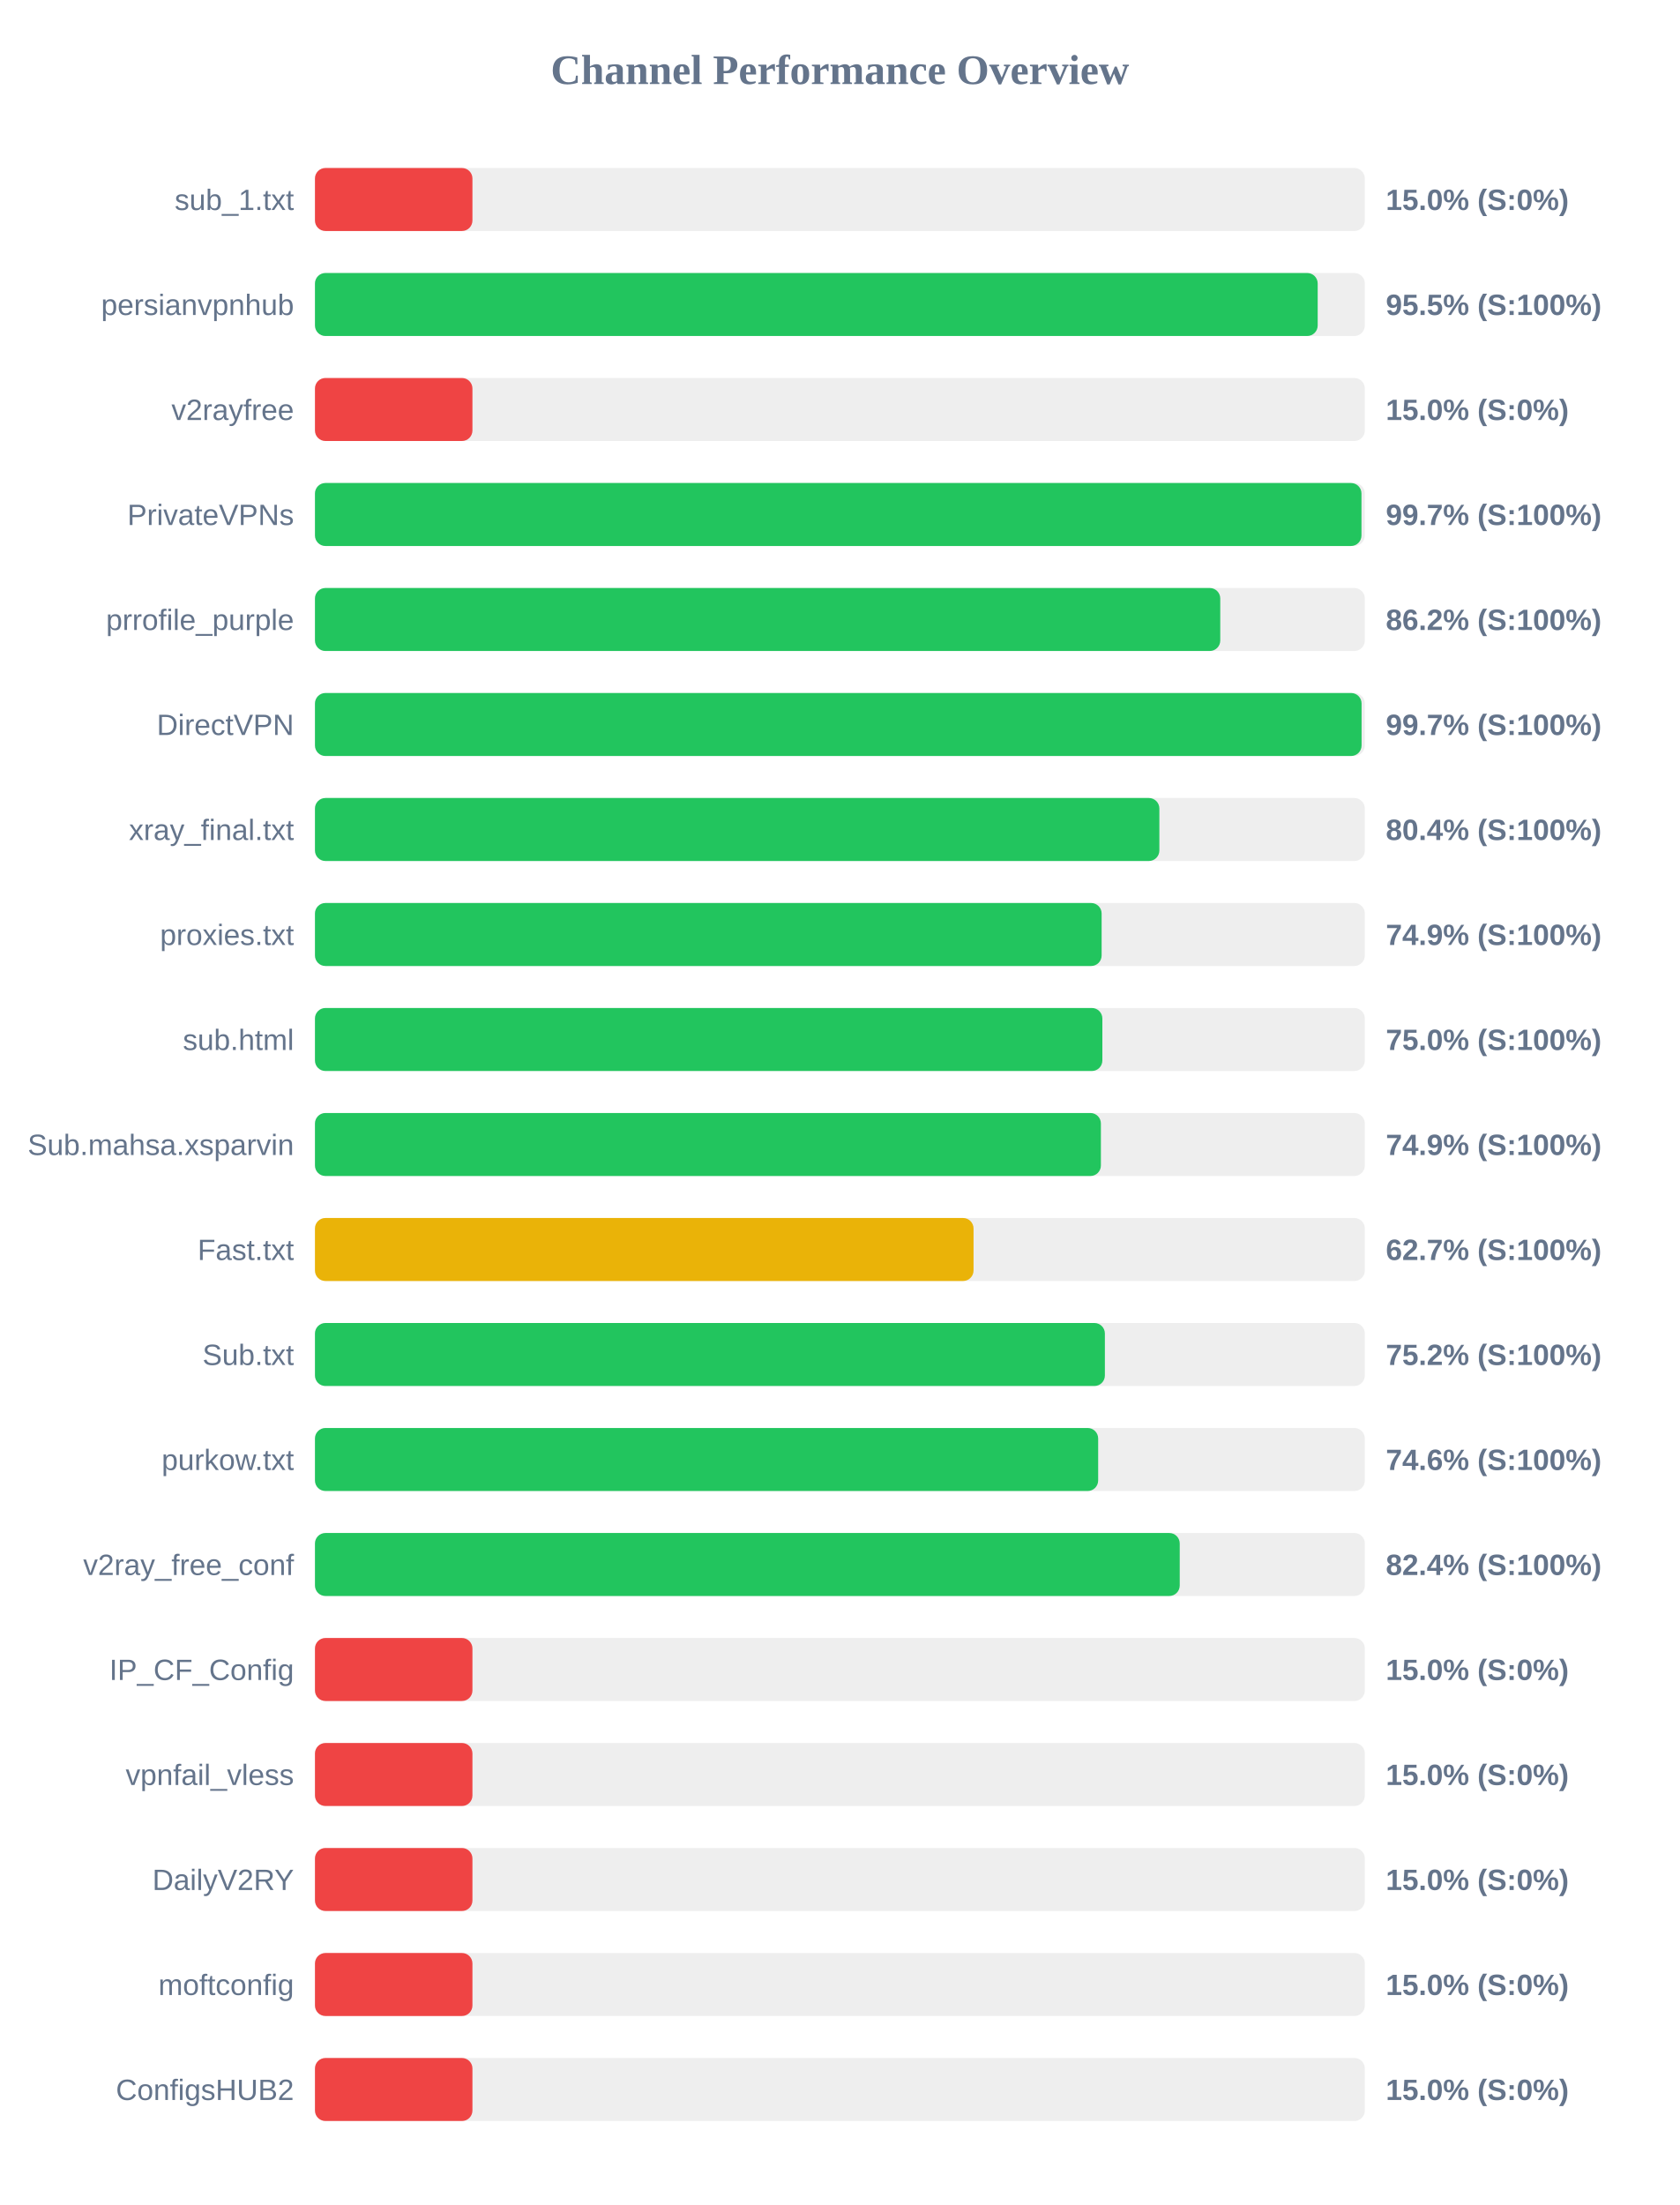
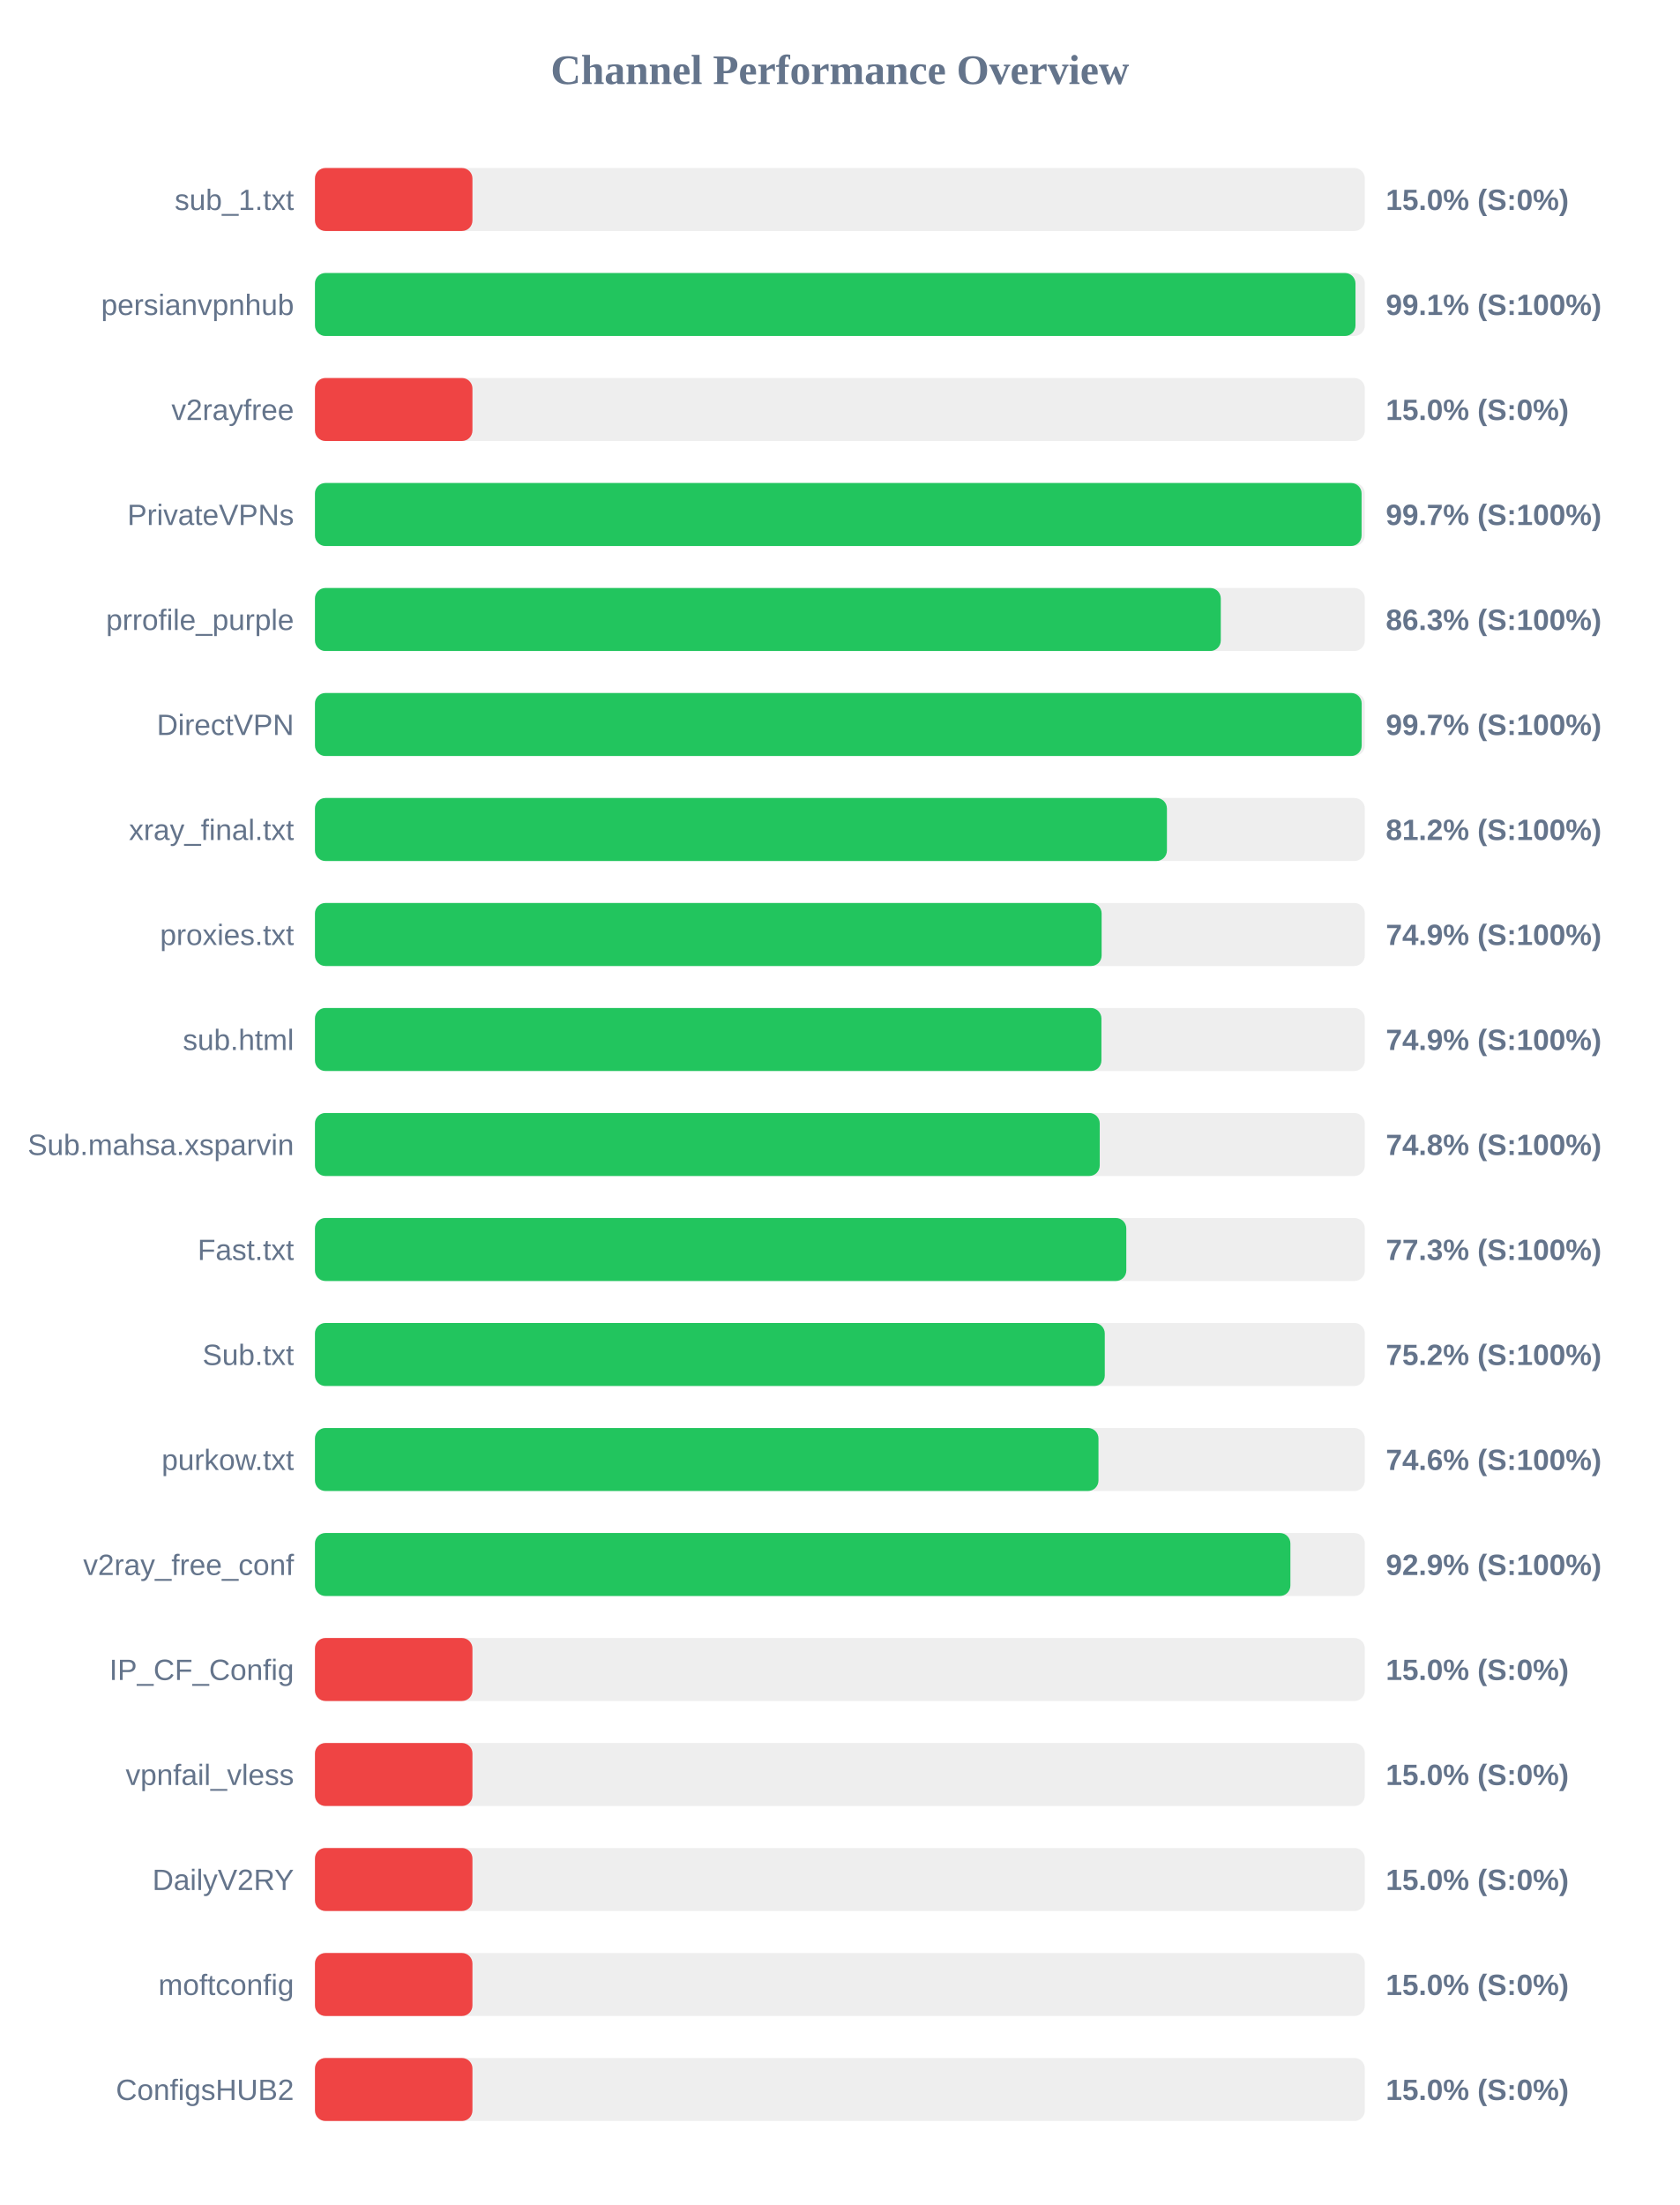
<svg xmlns="http://www.w3.org/2000/svg" width="800" height="1050" version="1.1">
  <style>
        .row { font: 14px Arial; fill: #64748b; }
        .score { font: bold 14px Arial; fill: #64748b; }
    </style>
  <text x="400" y="40" text-anchor="middle" font-size="20px" font-weight="bold" fill="#64748b">Channel Performance Overview</text>
  <rect x="150" y="80" width="500" height="30" fill="#eee" rx="5" />
  <rect x="150" y="80" width="75.0" height="30" fill="#ef4444" rx="5" />
  <text x="140" y="100" text-anchor="end" class="row">sub_1.txt</text>
  <text x="660" y="100" text-anchor="start" class="score">15.0% (S:0%)</text>
  <rect x="150" y="130" width="500" height="30" fill="#eee" rx="5" />
-   <rect x="150" y="130" width="477.55" height="30" fill="#22c55e" rx="5" />
+   <rect x="150" y="130" width="495.55" height="30" fill="#22c55e" rx="5" />
  <text x="140" y="150" text-anchor="end" class="row">persianvpnhub</text>
-   <text x="660" y="150" text-anchor="start" class="score">95.5% (S:100%)</text>
+   <text x="660" y="150" text-anchor="start" class="score">99.1% (S:100%)</text>
  <rect x="150" y="180" width="500" height="30" fill="#eee" rx="5" />
  <rect x="150" y="180" width="75.0" height="30" fill="#ef4444" rx="5" />
  <text x="140" y="200" text-anchor="end" class="row">v2rayfree</text>
  <text x="660" y="200" text-anchor="start" class="score">15.0% (S:0%)</text>
  <rect x="150" y="230" width="500" height="30" fill="#eee" rx="5" />
-   <rect x="150" y="230" width="498.4" height="30" fill="#22c55e" rx="5" />
+   <rect x="150" y="230" width="498.45" height="30" fill="#22c55e" rx="5" />
  <text x="140" y="250" text-anchor="end" class="row">PrivateVPNs</text>
  <text x="660" y="250" text-anchor="start" class="score">99.7% (S:100%)</text>
  <rect x="150" y="280" width="500" height="30" fill="#eee" rx="5" />
-   <rect x="150" y="280" width="431.15" height="30" fill="#22c55e" rx="5" />
+   <rect x="150" y="280" width="431.4" height="30" fill="#22c55e" rx="5" />
  <text x="140" y="300" text-anchor="end" class="row">prrofile_purple</text>
-   <text x="660" y="300" text-anchor="start" class="score">86.2% (S:100%)</text>
+   <text x="660" y="300" text-anchor="start" class="score">86.3% (S:100%)</text>
  <rect x="150" y="330" width="500" height="30" fill="#eee" rx="5" />
-   <rect x="150" y="330" width="498.45" height="30" fill="#22c55e" rx="5" />
+   <rect x="150" y="330" width="498.5" height="30" fill="#22c55e" rx="5" />
  <text x="140" y="350" text-anchor="end" class="row">DirectVPN</text>
  <text x="660" y="350" text-anchor="start" class="score">99.7% (S:100%)</text>
  <rect x="150" y="380" width="500" height="30" fill="#eee" rx="5" />
-   <rect x="150" y="380" width="402.15" height="30" fill="#22c55e" rx="5" />
+   <rect x="150" y="380" width="405.75" height="30" fill="#22c55e" rx="5" />
  <text x="140" y="400" text-anchor="end" class="row">xray_final.txt</text>
-   <text x="660" y="400" text-anchor="start" class="score">80.4% (S:100%)</text>
+   <text x="660" y="400" text-anchor="start" class="score">81.2% (S:100%)</text>
  <rect x="150" y="430" width="500" height="30" fill="#eee" rx="5" />
  <rect x="150" y="430" width="374.65" height="30" fill="#22c55e" rx="5" />
  <text x="140" y="450" text-anchor="end" class="row">proxies.txt</text>
  <text x="660" y="450" text-anchor="start" class="score">74.9% (S:100%)</text>
  <rect x="150" y="480" width="500" height="30" fill="#eee" rx="5" />
-   <rect x="150" y="480" width="375.0" height="30" fill="#22c55e" rx="5" />
+   <rect x="150" y="480" width="374.55" height="30" fill="#22c55e" rx="5" />
  <text x="140" y="500" text-anchor="end" class="row">sub.html</text>
-   <text x="660" y="500" text-anchor="start" class="score">75.0% (S:100%)</text>
+   <text x="660" y="500" text-anchor="start" class="score">74.9% (S:100%)</text>
  <rect x="150" y="530" width="500" height="30" fill="#eee" rx="5" />
-   <rect x="150" y="530" width="374.3" height="30" fill="#22c55e" rx="5" />
+   <rect x="150" y="530" width="373.75" height="30" fill="#22c55e" rx="5" />
  <text x="140" y="550" text-anchor="end" class="row">Sub.mahsa.xsparvin</text>
-   <text x="660" y="550" text-anchor="start" class="score">74.9% (S:100%)</text>
+   <text x="660" y="550" text-anchor="start" class="score">74.8% (S:100%)</text>
  <rect x="150" y="580" width="500" height="30" fill="#eee" rx="5" />
-   <rect x="150" y="580" width="313.65" height="30" fill="#eab308" rx="5" />
+   <rect x="150" y="580" width="386.4" height="30" fill="#22c55e" rx="5" />
  <text x="140" y="600" text-anchor="end" class="row">Fast.txt</text>
-   <text x="660" y="600" text-anchor="start" class="score">62.7% (S:100%)</text>
+   <text x="660" y="600" text-anchor="start" class="score">77.3% (S:100%)</text>
  <rect x="150" y="630" width="500" height="30" fill="#eee" rx="5" />
-   <rect x="150" y="630" width="376.2" height="30" fill="#22c55e" rx="5" />
+   <rect x="150" y="630" width="376.15" height="30" fill="#22c55e" rx="5" />
  <text x="140" y="650" text-anchor="end" class="row">Sub.txt</text>
  <text x="660" y="650" text-anchor="start" class="score">75.2% (S:100%)</text>
  <rect x="150" y="680" width="500" height="30" fill="#eee" rx="5" />
-   <rect x="150" y="680" width="373.0" height="30" fill="#22c55e" rx="5" />
+   <rect x="150" y="680" width="373.15" height="30" fill="#22c55e" rx="5" />
  <text x="140" y="700" text-anchor="end" class="row">purkow.txt</text>
  <text x="660" y="700" text-anchor="start" class="score">74.6% (S:100%)</text>
  <rect x="150" y="730" width="500" height="30" fill="#eee" rx="5" />
-   <rect x="150" y="730" width="411.85" height="30" fill="#22c55e" rx="5" />
+   <rect x="150" y="730" width="464.55" height="30" fill="#22c55e" rx="5" />
  <text x="140" y="750" text-anchor="end" class="row">v2ray_free_conf</text>
-   <text x="660" y="750" text-anchor="start" class="score">82.4% (S:100%)</text>
+   <text x="660" y="750" text-anchor="start" class="score">92.9% (S:100%)</text>
  <rect x="150" y="780" width="500" height="30" fill="#eee" rx="5" />
  <rect x="150" y="780" width="75.0" height="30" fill="#ef4444" rx="5" />
  <text x="140" y="800" text-anchor="end" class="row">IP_CF_Config</text>
  <text x="660" y="800" text-anchor="start" class="score">15.0% (S:0%)</text>
  <rect x="150" y="830" width="500" height="30" fill="#eee" rx="5" />
  <rect x="150" y="830" width="75.0" height="30" fill="#ef4444" rx="5" />
  <text x="140" y="850" text-anchor="end" class="row">vpnfail_vless</text>
  <text x="660" y="850" text-anchor="start" class="score">15.0% (S:0%)</text>
  <rect x="150" y="880" width="500" height="30" fill="#eee" rx="5" />
  <rect x="150" y="880" width="75.0" height="30" fill="#ef4444" rx="5" />
  <text x="140" y="900" text-anchor="end" class="row">DailyV2RY</text>
  <text x="660" y="900" text-anchor="start" class="score">15.0% (S:0%)</text>
  <rect x="150" y="930" width="500" height="30" fill="#eee" rx="5" />
  <rect x="150" y="930" width="75.0" height="30" fill="#ef4444" rx="5" />
  <text x="140" y="950" text-anchor="end" class="row">moftconfig</text>
  <text x="660" y="950" text-anchor="start" class="score">15.0% (S:0%)</text>
  <rect x="150" y="980" width="500" height="30" fill="#eee" rx="5" />
  <rect x="150" y="980" width="75.0" height="30" fill="#ef4444" rx="5" />
  <text x="140" y="1000" text-anchor="end" class="row">ConfigsHUB2</text>
  <text x="660" y="1000" text-anchor="start" class="score">15.0% (S:0%)</text>
</svg>
